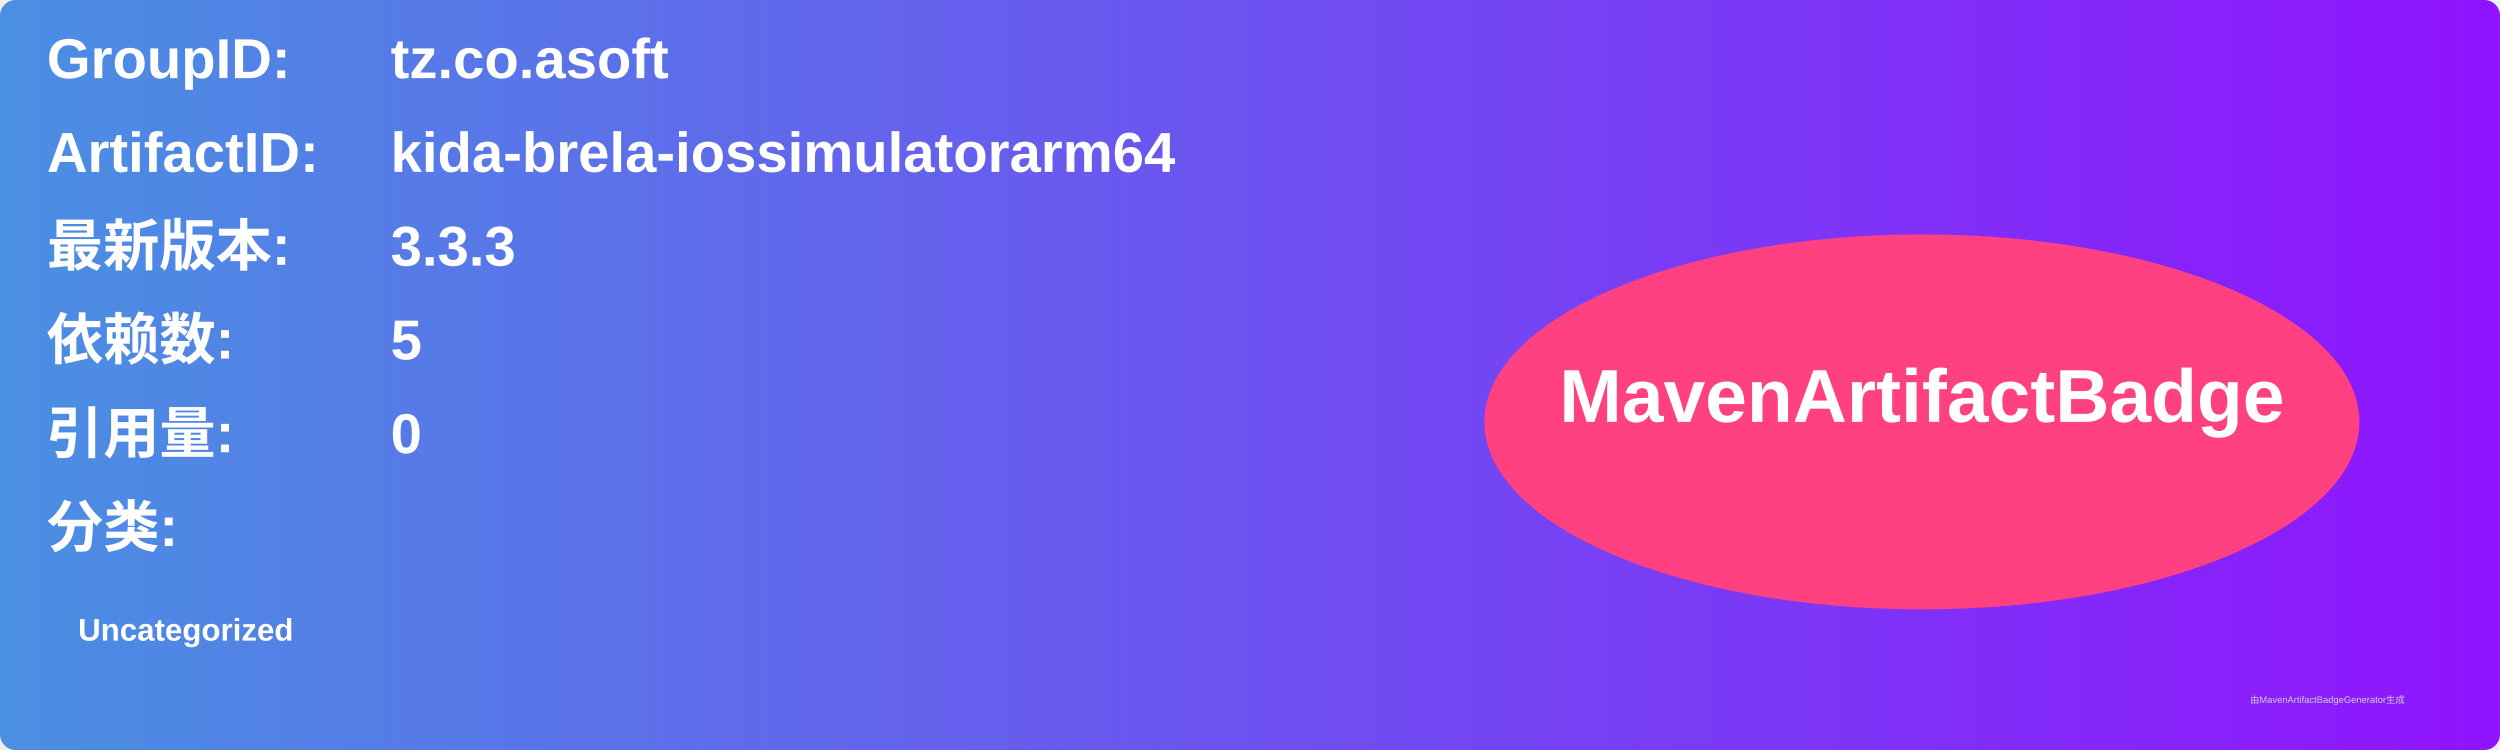
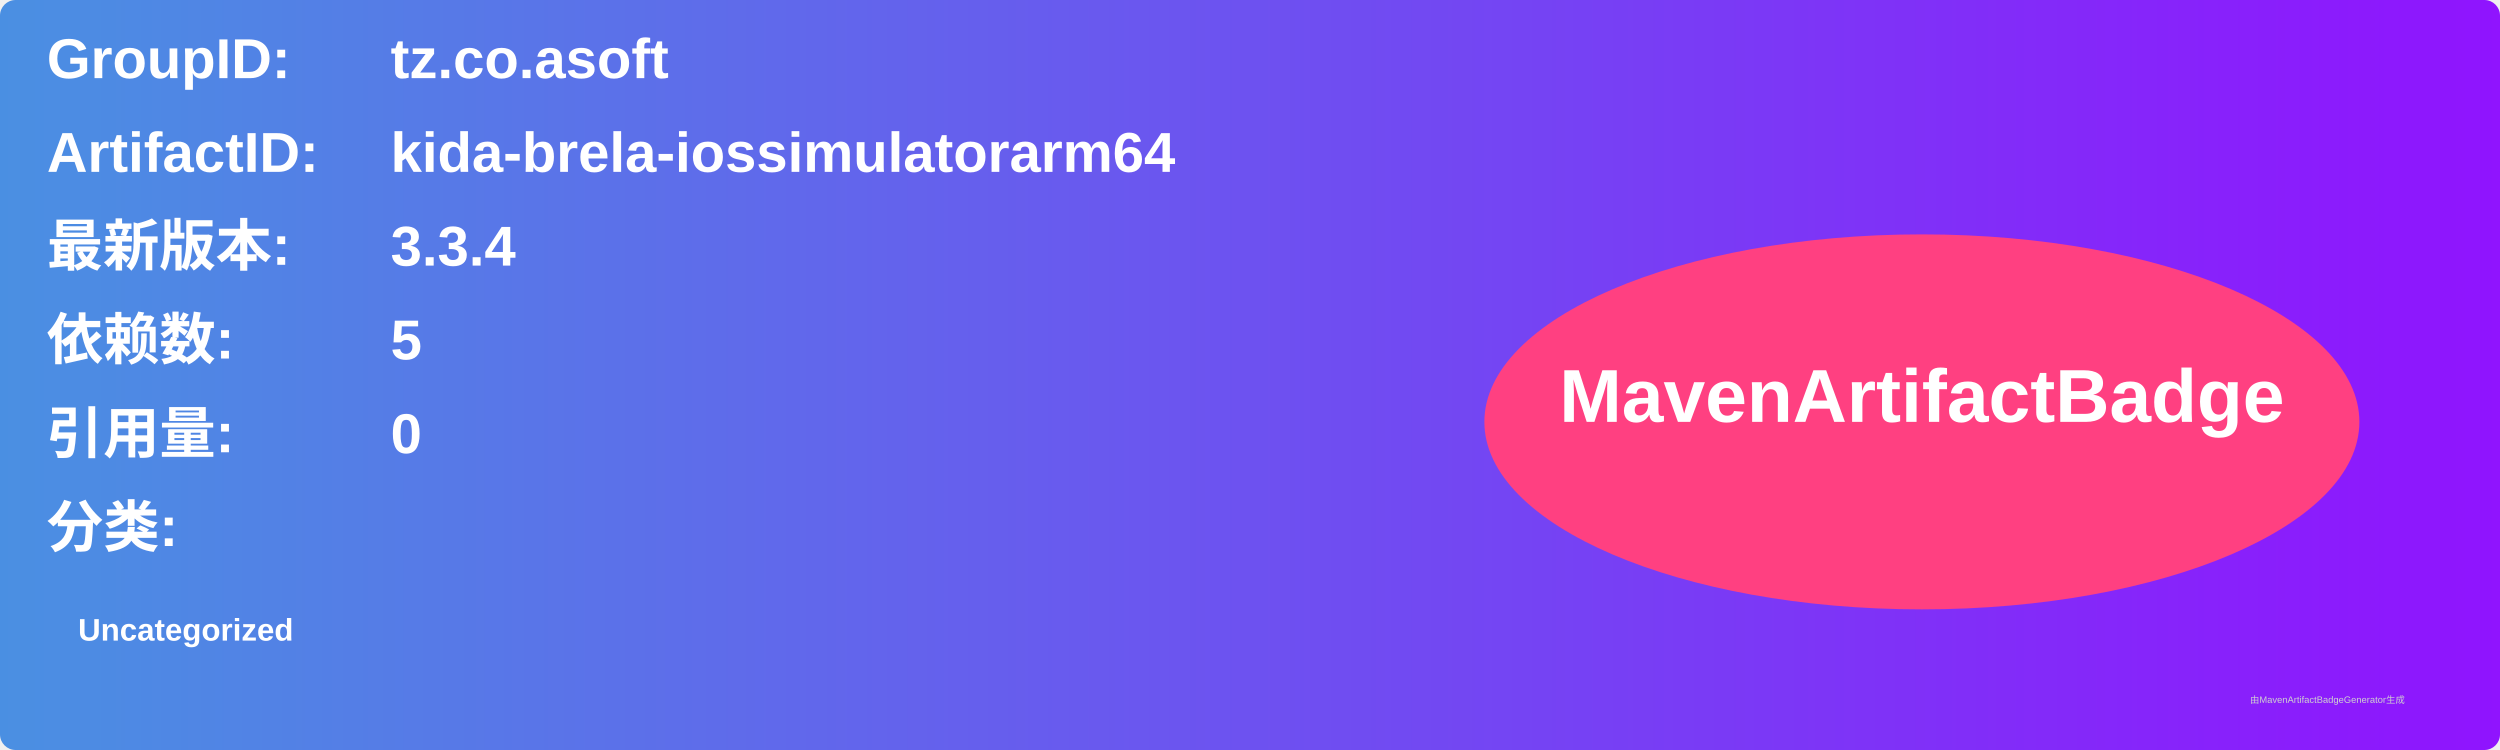
<svg xmlns="http://www.w3.org/2000/svg" width="800" height="240" viewBox="0 0 800 240">
  <linearGradient id="grad" x1="0%" y1="0%" x2="100%" y2="0%">
    <stop offset="0%" stop-color="#4a90e2" />
    <stop offset="100%" stop-color="#9013fe" />
  </linearGradient>
  <rect width="100%" height="100%" rx="5" ry="5" fill="url(#grad)" />
  <g transform="translate(15, 15)">
    <text x="0" y="10" font-family="Arial" font-size="18" fill="white" font-weight="bold" width="260">GroupID:</text>
    <text x="110" y="10" font-family="Arial" font-size="18" fill="white" font-weight="bold" width="460">tz.co.asoft</text>
    <text x="0" y="40" font-family="Arial" font-size="18" fill="white" font-weight="bold" width="260">ArtifactID:</text>
    <text x="110" y="40" font-family="Arial" font-size="18" fill="white" font-weight="bold" width="460">kida-brela-iossimulatorarm64</text>
    <text x="0" y="70" font-family="Arial" font-size="18" fill="white" font-weight="bold">最新版本:</text>
    <text x="110" y="70" font-family="Arial" font-size="18" fill="white" font-weight="bold">
-       <tspan font-weight="bold">3.3.3</tspan>
+       <tspan font-weight="bold">3.3.4</tspan>
    </text>
    <text x="0" y="100" font-family="Arial" font-size="18" fill="white" font-weight="bold">依赖数: </text>
    <text x="110" y="100" font-family="Arial" font-size="18" fill="white">
      <tspan font-weight="bold">5</tspan>
    </text>
    <text x="0" y="130" font-family="Arial" font-size="18" fill="white" font-weight="bold">引用量: </text>
    <text x="110" y="130" font-family="Arial" font-size="18" fill="white">
      <tspan font-weight="bold">0</tspan>
    </text>
    <text x="0" y="160" font-family="Arial" font-size="18" fill="white" font-weight="bold">分类:</text>
    <text x="10" y="190" font-family="Arial" font-size="10" fill="white">
      <tspan font-weight="bold">Uncategorized</tspan>
    </text>
    <ellipse cx="600" cy="120" rx="140" ry="60" fill="#ff4081" />
    <text x="600" y="120" text-anchor="middle" font-family="Arial" font-size="24" fill="white" font-weight="bold">MavenArtifactBadge</text>
  </g>
  <text x="720" y="225" font-family="Arial" font-size="3" fill="#d0d0d0">由MavenArtifactBadgeGenerator生成</text>
</svg>
